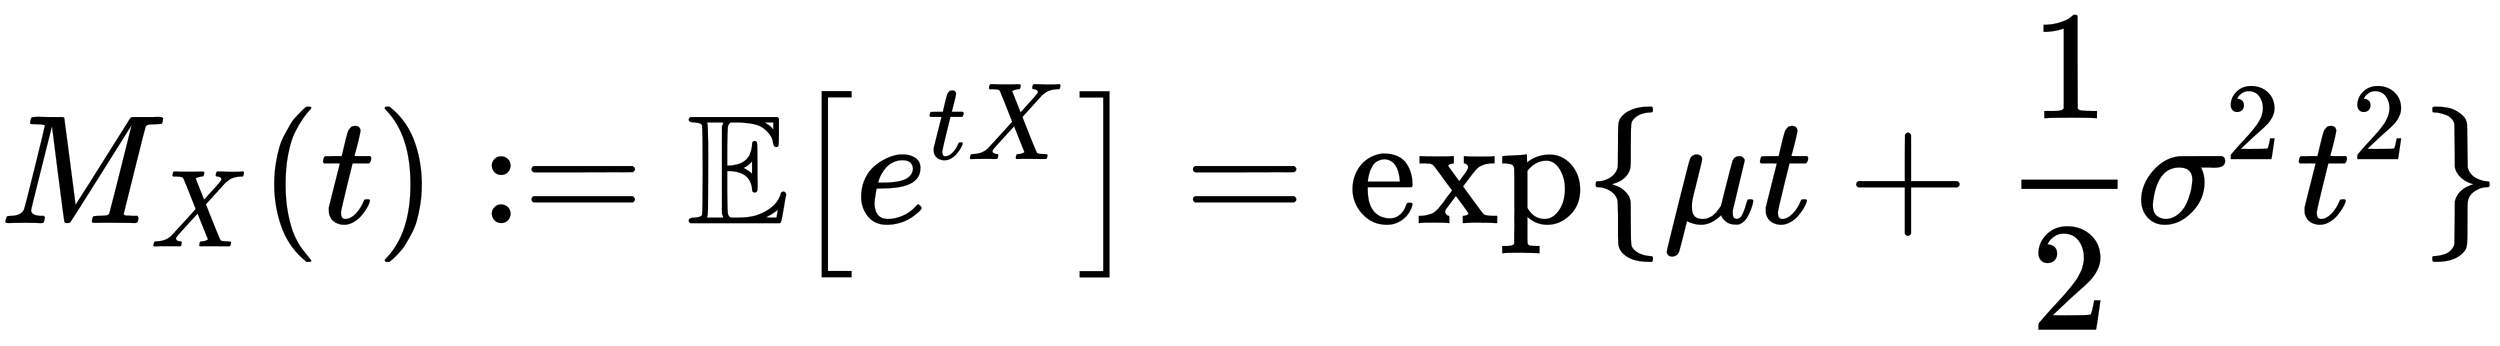
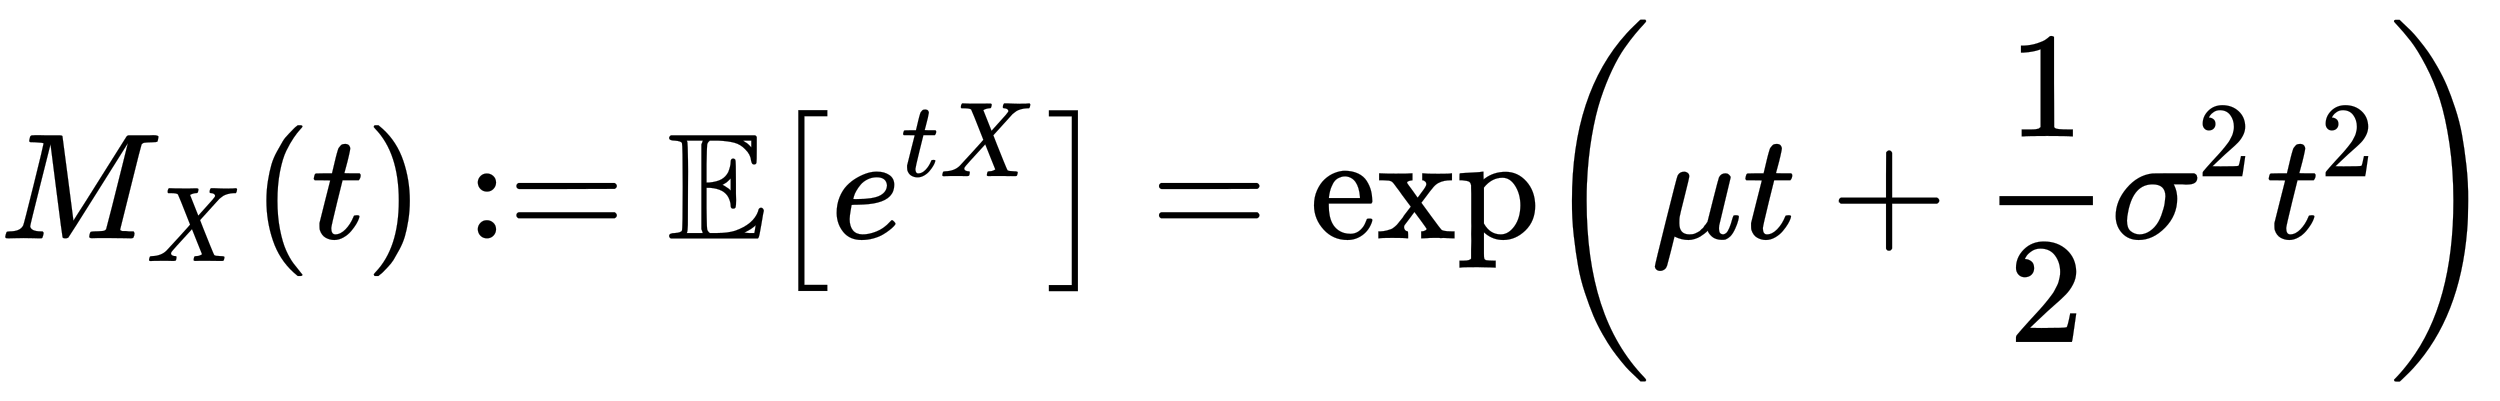
- <svg xmlns="http://www.w3.org/2000/svg" xmlns:xlink="http://www.w3.org/1999/xlink" width="37.414ex" height="5.176ex" style="vertical-align: -1.838ex;" viewBox="0 -1437.2 16109 2228.5" role="img" focusable="false" aria-labelledby="MathJax-SVG-1-Title">
+ <svg xmlns="http://www.w3.org/2000/svg" xmlns:xlink="http://www.w3.org/1999/xlink" width="38.511ex" height="6.176ex" style="vertical-align: -2.505ex;" viewBox="0 -1580.7 16581 2659.1" role="img" focusable="false" aria-labelledby="MathJax-SVG-1-Title">
  <defs aria-hidden="true">
    <path stroke-width="1" id="E1-MJMATHI-4D" d="M289 629Q289 635 232 637Q208 637 201 638T194 648Q194 649 196 659Q197 662 198 666T199 671T201 676T203 679T207 681T212 683T220 683T232 684Q238 684 262 684T307 683Q386 683 398 683T414 678Q415 674 451 396L487 117L510 154Q534 190 574 254T662 394Q837 673 839 675Q840 676 842 678T846 681L852 683H948Q965 683 988 683T1017 684Q1051 684 1051 673Q1051 668 1048 656T1045 643Q1041 637 1008 637Q968 636 957 634T939 623Q936 618 867 340T797 59Q797 55 798 54T805 50T822 48T855 46H886Q892 37 892 35Q892 19 885 5Q880 0 869 0Q864 0 828 1T736 2Q675 2 644 2T609 1Q592 1 592 11Q592 13 594 25Q598 41 602 43T625 46Q652 46 685 49Q699 52 704 61Q706 65 742 207T813 490T848 631L654 322Q458 10 453 5Q451 4 449 3Q444 0 433 0Q418 0 415 7Q413 11 374 317L335 624L267 354Q200 88 200 79Q206 46 272 46H282Q288 41 289 37T286 19Q282 3 278 1Q274 0 267 0Q265 0 255 0T221 1T157 2Q127 2 95 1T58 0Q43 0 39 2T35 11Q35 13 38 25T43 40Q45 46 65 46Q135 46 154 86Q158 92 223 354T289 629Z" />
    <path stroke-width="1" id="E1-MJMATHI-58" d="M42 0H40Q26 0 26 11Q26 15 29 27Q33 41 36 43T55 46Q141 49 190 98Q200 108 306 224T411 342Q302 620 297 625Q288 636 234 637H206Q200 643 200 645T202 664Q206 677 212 683H226Q260 681 347 681Q380 681 408 681T453 682T473 682Q490 682 490 671Q490 670 488 658Q484 643 481 640T465 637Q434 634 411 620L488 426L541 485Q646 598 646 610Q646 628 622 635Q617 635 609 637Q594 637 594 648Q594 650 596 664Q600 677 606 683H618Q619 683 643 683T697 681T738 680Q828 680 837 683H845Q852 676 852 672Q850 647 840 637H824Q790 636 763 628T722 611T698 593L687 584Q687 585 592 480L505 384Q505 383 536 304T601 142T638 56Q648 47 699 46Q734 46 734 37Q734 35 732 23Q728 7 725 4T711 1Q708 1 678 1T589 2Q528 2 496 2T461 1Q444 1 444 10Q444 11 446 25Q448 35 450 39T455 44T464 46T480 47T506 54Q523 62 523 64Q522 64 476 181L429 299Q241 95 236 84Q232 76 232 72Q232 53 261 47Q262 47 267 47T273 46Q276 46 277 46T280 45T283 42T284 35Q284 26 282 19Q279 6 276 4T261 1Q258 1 243 1T201 2T142 2Q64 2 42 0Z" />
    <path stroke-width="1" id="E1-MJMAIN-28" d="M94 250Q94 319 104 381T127 488T164 576T202 643T244 695T277 729T302 750H315H319Q333 750 333 741Q333 738 316 720T275 667T226 581T184 443T167 250T184 58T225 -81T274 -167T316 -220T333 -241Q333 -250 318 -250H315H302L274 -226Q180 -141 137 -14T94 250Z" />
    <path stroke-width="1" id="E1-MJMATHI-74" d="M26 385Q19 392 19 395Q19 399 22 411T27 425Q29 430 36 430T87 431H140L159 511Q162 522 166 540T173 566T179 586T187 603T197 615T211 624T229 626Q247 625 254 615T261 596Q261 589 252 549T232 470L222 433Q222 431 272 431H323Q330 424 330 420Q330 398 317 385H210L174 240Q135 80 135 68Q135 26 162 26Q197 26 230 60T283 144Q285 150 288 151T303 153H307Q322 153 322 145Q322 142 319 133Q314 117 301 95T267 48T216 6T155 -11Q125 -11 98 4T59 56Q57 64 57 83V101L92 241Q127 382 128 383Q128 385 77 385H26Z" />
    <path stroke-width="1" id="E1-MJMAIN-29" d="M60 749L64 750Q69 750 74 750H86L114 726Q208 641 251 514T294 250Q294 182 284 119T261 12T224 -76T186 -143T145 -194T113 -227T90 -246Q87 -249 86 -250H74Q66 -250 63 -250T58 -247T55 -238Q56 -237 66 -225Q221 -64 221 250T66 725Q56 737 55 738Q55 746 60 749Z" />
    <path stroke-width="1" id="E1-MJMAIN-3A" d="M78 370Q78 394 95 412T138 430Q162 430 180 414T199 371Q199 346 182 328T139 310T96 327T78 370ZM78 60Q78 84 95 102T138 120Q162 120 180 104T199 61Q199 36 182 18T139 0T96 17T78 60Z" />
    <path stroke-width="1" id="E1-MJMAIN-3D" d="M56 347Q56 360 70 367H707Q722 359 722 347Q722 336 708 328L390 327H72Q56 332 56 347ZM56 153Q56 168 72 173H708Q722 163 722 153Q722 140 707 133H70Q56 140 56 153Z" />
    <path stroke-width="1" id="E1-MJAMS-45" d="M12 666Q12 675 24 683H582Q590 680 593 672V588Q593 514 591 502T575 490Q567 490 563 495T555 517Q552 556 517 590Q486 623 445 634T340 648H282Q266 636 264 620T260 492V370H277Q329 375 358 391T404 439Q420 480 420 506Q420 529 436 529Q445 529 451 521Q455 517 455 361Q455 333 455 298T456 253Q456 217 453 207T437 197Q420 196 420 217Q420 240 406 270Q377 328 284 335H260V201Q261 174 261 134Q262 73 264 61T278 38Q281 36 282 35H331Q400 35 449 50Q571 93 602 179Q605 203 622 203Q629 203 634 197T640 183Q638 181 624 95T604 3L600 -1H24Q12 5 12 16Q12 35 51 35Q92 38 97 52Q102 60 102 341T97 632Q91 645 51 648Q12 648 12 666ZM137 341Q137 131 136 89T130 37Q129 36 129 35H235Q233 41 231 48L226 61V623L231 635L235 648H129Q132 641 133 638T135 603T137 517T137 341ZM557 603V648H504Q504 646 515 639Q527 634 542 619L557 603ZM420 317V397L406 383Q394 370 380 363L366 355Q373 350 382 346Q400 333 409 328L420 317ZM582 61L586 88Q585 88 582 83Q557 61 526 46L511 37L542 35H577Q577 36 578 39T580 49T582 61Z" />
    <path stroke-width="1" id="E1-MJMAIN-5B" d="M118 -250V750H255V710H158V-210H255V-250H118Z" />
    <path stroke-width="1" id="E1-MJMATHI-65" d="M39 168Q39 225 58 272T107 350T174 402T244 433T307 442H310Q355 442 388 420T421 355Q421 265 310 237Q261 224 176 223Q139 223 138 221Q138 219 132 186T125 128Q125 81 146 54T209 26T302 45T394 111Q403 121 406 121Q410 121 419 112T429 98T420 82T390 55T344 24T281 -1T205 -11Q126 -11 83 42T39 168ZM373 353Q367 405 305 405Q272 405 244 391T199 357T170 316T154 280T149 261Q149 260 169 260Q282 260 327 284T373 353Z" />
    <path stroke-width="1" id="E1-MJMAIN-5D" d="M22 710V750H159V-250H22V-210H119V710H22Z" />
    <path stroke-width="1" id="E1-MJSZ1-5B" d="M202 -349V850H394V810H242V-309H394V-349H202Z" />
    <path stroke-width="1" id="E1-MJSZ1-5D" d="M22 810V850H214V-349H22V-309H174V810H22Z" />
    <path stroke-width="1" id="E1-MJMAIN-65" d="M28 218Q28 273 48 318T98 391T163 433T229 448Q282 448 320 430T378 380T406 316T415 245Q415 238 408 231H126V216Q126 68 226 36Q246 30 270 30Q312 30 342 62Q359 79 369 104L379 128Q382 131 395 131H398Q415 131 415 121Q415 117 412 108Q393 53 349 21T250 -11Q155 -11 92 58T28 218ZM333 275Q322 403 238 411H236Q228 411 220 410T195 402T166 381T143 340T127 274V267H333V275Z" />
    <path stroke-width="1" id="E1-MJMAIN-78" d="M201 0Q189 3 102 3Q26 3 17 0H11V46H25Q48 47 67 52T96 61T121 78T139 96T160 122T180 150L226 210L168 288Q159 301 149 315T133 336T122 351T113 363T107 370T100 376T94 379T88 381T80 383Q74 383 44 385H16V431H23Q59 429 126 429Q219 429 229 431H237V385Q201 381 201 369Q201 367 211 353T239 315T268 274L272 270L297 304Q329 345 329 358Q329 364 327 369T322 376T317 380T310 384L307 385H302V431H309Q324 428 408 428Q487 428 493 431H499V385H492Q443 385 411 368Q394 360 377 341T312 257L296 236L358 151Q424 61 429 57T446 50Q464 46 499 46H516V0H510H502Q494 1 482 1T457 2T432 2T414 3Q403 3 377 3T327 1L304 0H295V46H298Q309 46 320 51T331 63Q331 65 291 120L250 175Q249 174 219 133T185 88Q181 83 181 74Q181 63 188 55T206 46Q208 46 208 23V0H201Z" />
    <path stroke-width="1" id="E1-MJMAIN-70" d="M36 -148H50Q89 -148 97 -134V-126Q97 -119 97 -107T97 -77T98 -38T98 6T98 55T98 106Q98 140 98 177T98 243T98 296T97 335T97 351Q94 370 83 376T38 385H20V408Q20 431 22 431L32 432Q42 433 61 434T98 436Q115 437 135 438T165 441T176 442H179V416L180 390L188 397Q247 441 326 441Q407 441 464 377T522 216Q522 115 457 52T310 -11Q242 -11 190 33L182 40V-45V-101Q182 -128 184 -134T195 -145Q216 -148 244 -148H260V-194H252L228 -193Q205 -192 178 -192T140 -191Q37 -191 28 -194H20V-148H36ZM424 218Q424 292 390 347T305 402Q234 402 182 337V98Q222 26 294 26Q345 26 384 80T424 218Z" />
-     <path stroke-width="1" id="E1-MJMAIN-7B" d="M434 -231Q434 -244 428 -250H410Q281 -250 230 -184Q225 -177 222 -172T217 -161T213 -148T211 -133T210 -111T209 -84T209 -47T209 0Q209 21 209 53Q208 142 204 153Q203 154 203 155Q189 191 153 211T82 231Q71 231 68 234T65 250T68 266T82 269Q116 269 152 289T203 345Q208 356 208 377T209 529V579Q209 634 215 656T244 698Q270 724 324 740Q361 748 377 749Q379 749 390 749T408 750H428Q434 744 434 732Q434 719 431 716Q429 713 415 713Q362 710 332 689T296 647Q291 634 291 499V417Q291 370 288 353T271 314Q240 271 184 255L170 250L184 245Q202 239 220 230T262 196T290 137Q291 131 291 1Q291 -134 296 -147Q306 -174 339 -192T415 -213Q429 -213 431 -216Q434 -219 434 -231Z" />
    <path stroke-width="1" id="E1-MJMATHI-3BC" d="M58 -216Q44 -216 34 -208T23 -186Q23 -176 96 116T173 414Q186 442 219 442Q231 441 239 435T249 423T251 413Q251 401 220 279T187 142Q185 131 185 107V99Q185 26 252 26Q261 26 270 27T287 31T302 38T315 45T327 55T338 65T348 77T356 88T365 100L372 110L408 253Q444 395 448 404Q461 431 491 431Q504 431 512 424T523 412T525 402L449 84Q448 79 448 68Q448 43 455 35T476 26Q485 27 496 35Q517 55 537 131Q543 151 547 152Q549 153 557 153H561Q580 153 580 144Q580 138 575 117T555 63T523 13Q510 0 491 -8Q483 -10 467 -10Q446 -10 429 -4T402 11T385 29T376 44T374 51L368 45Q362 39 350 30T324 12T288 -4T246 -11Q199 -11 153 12L129 -85Q108 -167 104 -180T92 -202Q76 -216 58 -216Z" />
    <path stroke-width="1" id="E1-MJMAIN-2B" d="M56 237T56 250T70 270H369V420L370 570Q380 583 389 583Q402 583 409 568V270H707Q722 262 722 250T707 230H409V-68Q401 -82 391 -82H389H387Q375 -82 369 -68V230H70Q56 237 56 250Z" />
    <path stroke-width="1" id="E1-MJMAIN-31" d="M213 578L200 573Q186 568 160 563T102 556H83V602H102Q149 604 189 617T245 641T273 663Q275 666 285 666Q294 666 302 660V361L303 61Q310 54 315 52T339 48T401 46H427V0H416Q395 3 257 3Q121 3 100 0H88V46H114Q136 46 152 46T177 47T193 50T201 52T207 57T213 61V578Z" />
    <path stroke-width="1" id="E1-MJMAIN-32" d="M109 429Q82 429 66 447T50 491Q50 562 103 614T235 666Q326 666 387 610T449 465Q449 422 429 383T381 315T301 241Q265 210 201 149L142 93L218 92Q375 92 385 97Q392 99 409 186V189H449V186Q448 183 436 95T421 3V0H50V19V31Q50 38 56 46T86 81Q115 113 136 137Q145 147 170 174T204 211T233 244T261 278T284 308T305 340T320 369T333 401T340 431T343 464Q343 527 309 573T212 619Q179 619 154 602T119 569T109 550Q109 549 114 549Q132 549 151 535T170 489Q170 464 154 447T109 429Z" />
    <path stroke-width="1" id="E1-MJMATHI-3C3" d="M184 -11Q116 -11 74 34T31 147Q31 247 104 333T274 430Q275 431 414 431H552Q553 430 555 429T559 427T562 425T565 422T567 420T569 416T570 412T571 407T572 401Q572 357 507 357Q500 357 490 357T476 358H416L421 348Q439 310 439 263Q439 153 359 71T184 -11ZM361 278Q361 358 276 358Q152 358 115 184Q114 180 114 178Q106 141 106 117Q106 67 131 47T188 26Q242 26 287 73Q316 103 334 153T356 233T361 278Z" />
-     <path stroke-width="1" id="E1-MJMAIN-7D" d="M65 731Q65 745 68 747T88 750Q171 750 216 725T279 670Q288 649 289 635T291 501Q292 362 293 357Q306 312 345 291T417 269Q428 269 431 266T434 250T431 234T417 231Q380 231 345 210T298 157Q293 143 292 121T291 -28V-79Q291 -134 285 -156T256 -198Q202 -250 89 -250Q71 -250 68 -247T65 -230Q65 -224 65 -223T66 -218T69 -214T77 -213Q91 -213 108 -210T146 -200T183 -177T207 -139Q208 -134 209 3L210 139Q223 196 280 230Q315 247 330 250Q305 257 280 270Q225 304 212 352L210 362L209 498Q208 635 207 640Q195 680 154 696T77 713Q68 713 67 716T65 731Z" />
+     <path stroke-width="1" id="E1-MJSZ3-28" d="M701 -940Q701 -943 695 -949H664Q662 -947 636 -922T591 -879T537 -818T475 -737T412 -636T350 -511T295 -362T250 -186T221 17T209 251Q209 962 573 1361Q596 1386 616 1405T649 1437T664 1450H695Q701 1444 701 1441Q701 1436 681 1415T629 1356T557 1261T476 1118T400 927T340 675T308 359Q306 321 306 250Q306 -139 400 -430T690 -924Q701 -936 701 -940Z" />
+     <path stroke-width="1" id="E1-MJSZ3-29" d="M34 1438Q34 1446 37 1448T50 1450H56H71Q73 1448 99 1423T144 1380T198 1319T260 1238T323 1137T385 1013T440 864T485 688T514 485T526 251Q526 134 519 53Q472 -519 162 -860Q139 -885 119 -904T86 -936T71 -949H56Q43 -949 39 -947T34 -937Q88 -883 140 -813Q428 -430 428 251Q428 453 402 628T338 922T245 1146T145 1309T46 1425Q44 1427 42 1429T39 1433T36 1436L34 1438Z" />
  </defs>
  <g stroke="currentColor" fill="currentColor" stroke-width="0" transform="matrix(1 0 0 -1 0 0)" aria-hidden="true">
    <use xlink:href="#E1-MJMATHI-4D" x="0" y="0" />
    <use transform="scale(0.707)" xlink:href="#E1-MJMATHI-58" x="1372" y="-213" />
    <use xlink:href="#E1-MJMAIN-28" x="1673" y="0" />
    <use xlink:href="#E1-MJMATHI-74" x="2062" y="0" />
    <use xlink:href="#E1-MJMAIN-29" x="2424" y="0" />
    <g transform="translate(3091,0)">
      <use xlink:href="#E1-MJMAIN-3A" />
      <use xlink:href="#E1-MJMAIN-3D" x="278" y="0" />
    </g>
    <use xlink:href="#E1-MJAMS-45" x="4426" y="0" />
    <g transform="translate(5093,0)">
      <use xlink:href="#E1-MJSZ1-5B" />
      <g transform="translate(417,0)">
        <use xlink:href="#E1-MJMATHI-65" x="0" y="0" />
        <g transform="translate(466,412)">
          <use transform="scale(0.707)" xlink:href="#E1-MJMATHI-74" x="0" y="0" />
          <use transform="scale(0.707)" xlink:href="#E1-MJMATHI-58" x="361" y="0" />
        </g>
      </g>
      <use xlink:href="#E1-MJSZ1-5D" x="1842" y="-1" />
    </g>
    <use xlink:href="#E1-MJMAIN-3D" x="7631" y="0" />
    <g transform="translate(8687,0)">
      <use xlink:href="#E1-MJMAIN-65" />
      <use xlink:href="#E1-MJMAIN-78" x="444" y="0" />
      <use xlink:href="#E1-MJMAIN-70" x="973" y="0" />
    </g>
-     <use xlink:href="#E1-MJMAIN-7B" x="10217" y="0" />
-     <use xlink:href="#E1-MJMATHI-3BC" x="10717" y="0" />
-     <use xlink:href="#E1-MJMATHI-74" x="11321" y="0" />
-     <use xlink:href="#E1-MJMAIN-2B" x="11905" y="0" />
-     <g transform="translate(12683,0)">
-       <g transform="translate(342,0)">
-         <rect stroke="none" width="620" height="60" x="0" y="220" />
-         <use xlink:href="#E1-MJMAIN-31" x="60" y="676" />
-         <use xlink:href="#E1-MJMAIN-32" x="60" y="-687" />
+     <g transform="translate(10217,0)">
+       <use xlink:href="#E1-MJSZ3-28" />
+       <use xlink:href="#E1-MJMATHI-3BC" x="736" y="0" />
+       <use xlink:href="#E1-MJMATHI-74" x="1340" y="0" />
+       <use xlink:href="#E1-MJMAIN-2B" x="1923" y="0" />
+       <g transform="translate(2702,0)">
+         <g transform="translate(342,0)">
+           <rect stroke="none" width="620" height="60" x="0" y="220" />
+           <use xlink:href="#E1-MJMAIN-31" x="60" y="676" />
+           <use xlink:href="#E1-MJMAIN-32" x="60" y="-687" />
+         </g>
      </g>
+       <g transform="translate(3784,0)">
+         <use xlink:href="#E1-MJMATHI-3C3" x="0" y="0" />
+         <use transform="scale(0.707)" xlink:href="#E1-MJMAIN-32" x="810" y="583" />
+       </g>
+       <g transform="translate(4811,0)">
+         <use xlink:href="#E1-MJMATHI-74" x="0" y="0" />
+         <use transform="scale(0.707)" xlink:href="#E1-MJMAIN-32" x="511" y="583" />
+       </g>
+       <use xlink:href="#E1-MJSZ3-29" x="5627" y="-1" />
    </g>
-     <g transform="translate(13766,0)">
-       <use xlink:href="#E1-MJMATHI-3C3" x="0" y="0" />
-       <use transform="scale(0.707)" xlink:href="#E1-MJMAIN-32" x="810" y="583" />
-     </g>
-     <g transform="translate(14793,0)">
-       <use xlink:href="#E1-MJMATHI-74" x="0" y="0" />
-       <use transform="scale(0.707)" xlink:href="#E1-MJMAIN-32" x="511" y="583" />
-     </g>
-     <use xlink:href="#E1-MJMAIN-7D" x="15608" y="0" />
  </g>
</svg>
